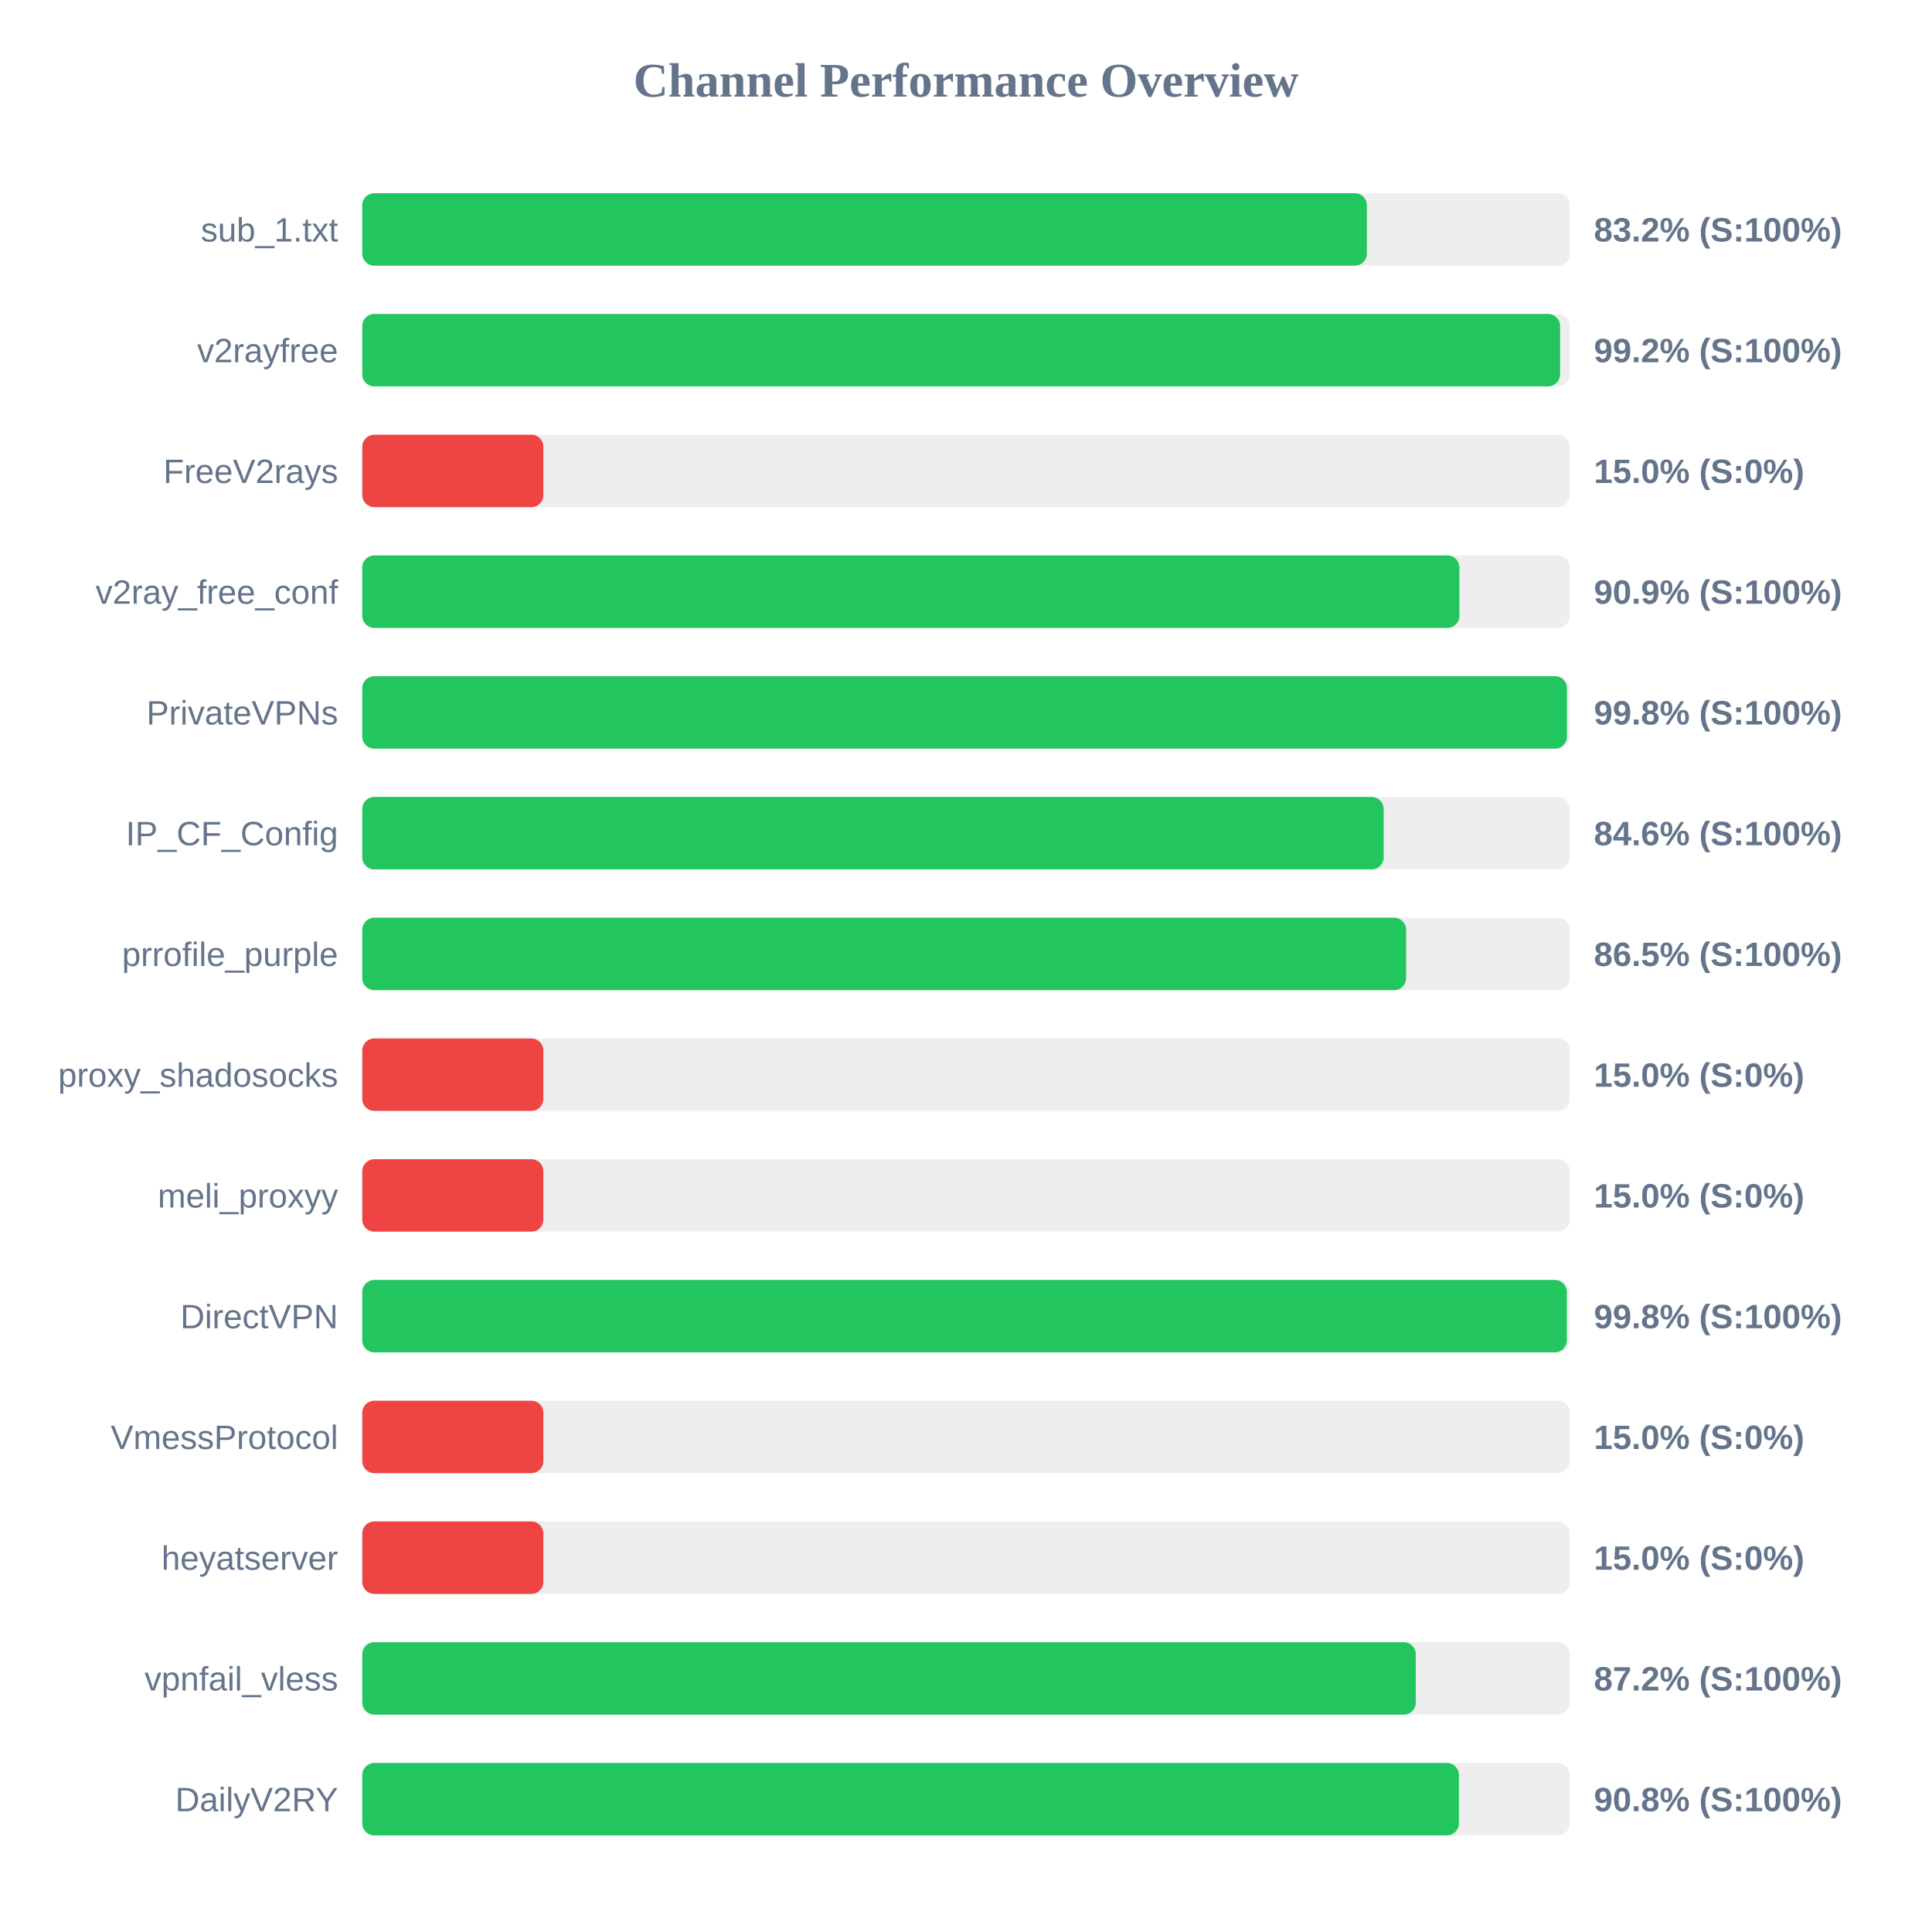
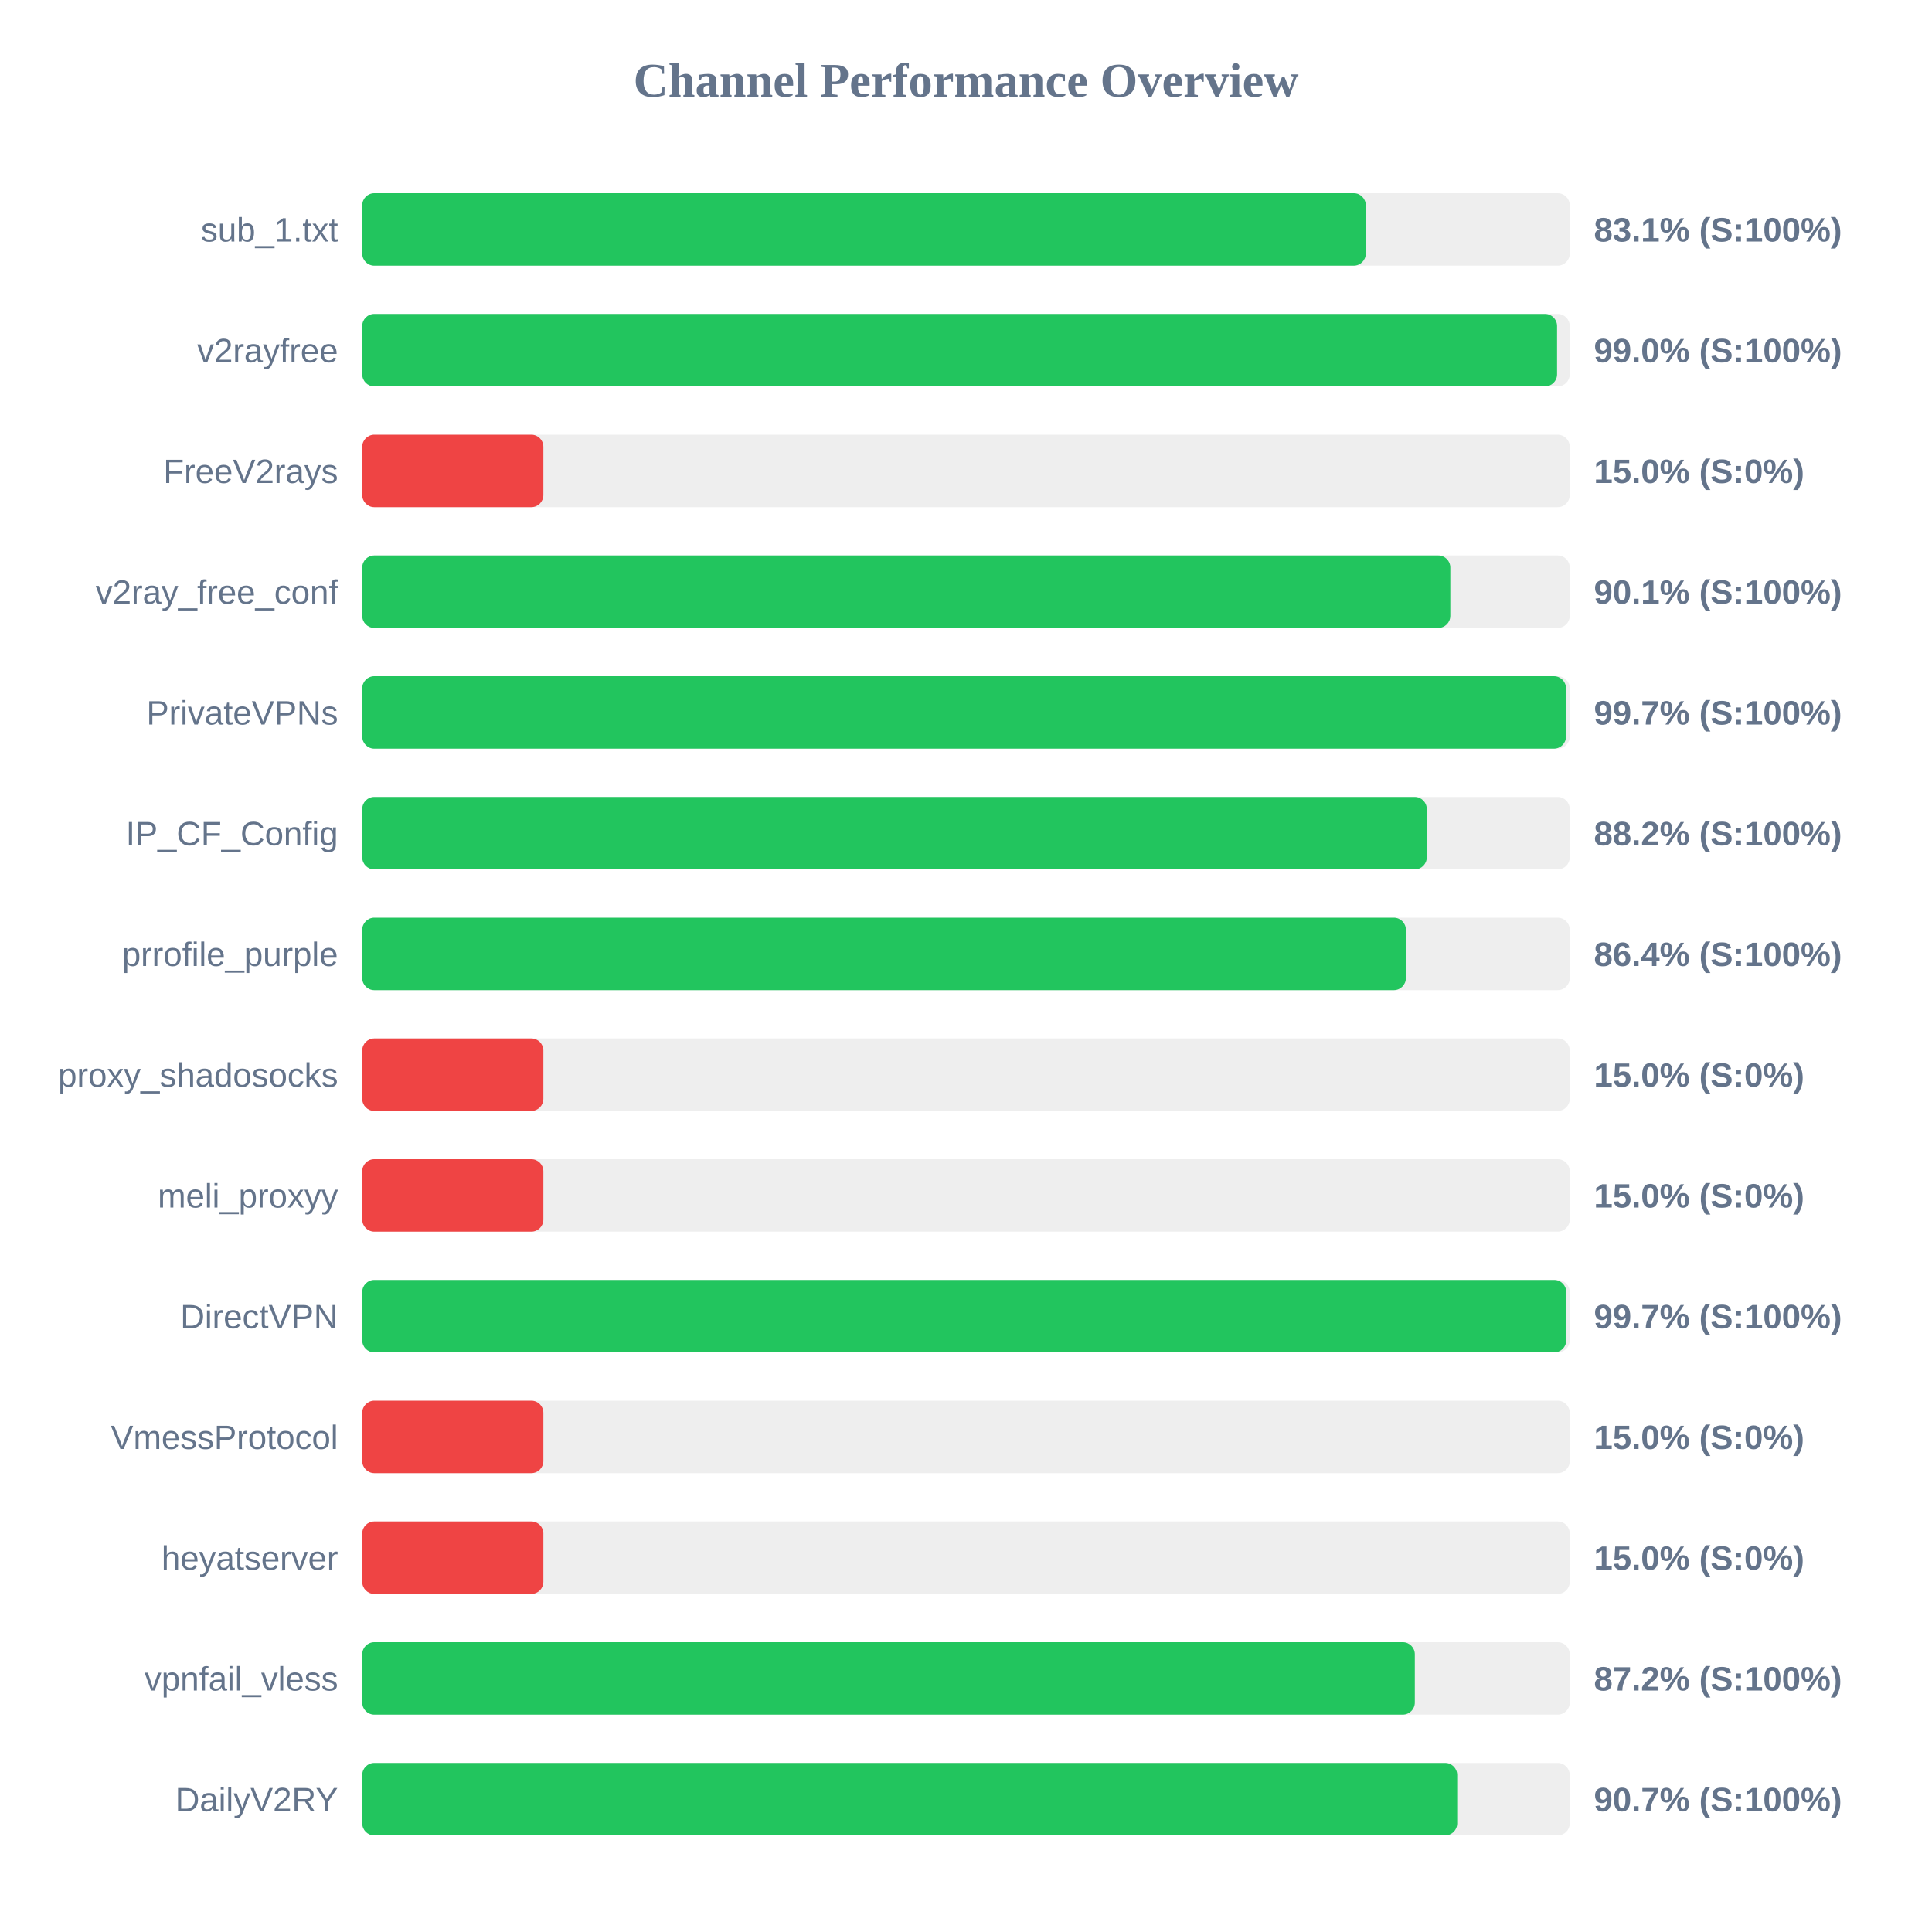
<svg xmlns="http://www.w3.org/2000/svg" width="800" height="800" version="1.1">
  <style>
        .row { font: 14px Arial; fill: #64748b; }
        .score { font: bold 14px Arial; fill: #64748b; }
    </style>
  <text x="400" y="40" text-anchor="middle" font-size="20px" font-weight="bold" fill="#64748b">Channel Performance Overview</text>
  <rect x="150" y="80" width="500" height="30" fill="#eee" rx="5" />
-   <rect x="150" y="80" width="416.0" height="30" fill="#22c55e" rx="5" />
+   <rect x="150" y="80" width="415.55" height="30" fill="#22c55e" rx="5" />
  <text x="140" y="100" text-anchor="end" class="row">sub_1.txt</text>
-   <text x="660" y="100" text-anchor="start" class="score">83.2% (S:100%)</text>
+   <text x="660" y="100" text-anchor="start" class="score">83.1% (S:100%)</text>
  <rect x="150" y="130" width="500" height="30" fill="#eee" rx="5" />
-   <rect x="150" y="130" width="496.0" height="30" fill="#22c55e" rx="5" />
+   <rect x="150" y="130" width="494.75" height="30" fill="#22c55e" rx="5" />
  <text x="140" y="150" text-anchor="end" class="row">v2rayfree</text>
-   <text x="660" y="150" text-anchor="start" class="score">99.2% (S:100%)</text>
+   <text x="660" y="150" text-anchor="start" class="score">99.0% (S:100%)</text>
  <rect x="150" y="180" width="500" height="30" fill="#eee" rx="5" />
  <rect x="150" y="180" width="75.0" height="30" fill="#ef4444" rx="5" />
  <text x="140" y="200" text-anchor="end" class="row">FreeV2rays</text>
  <text x="660" y="200" text-anchor="start" class="score">15.0% (S:0%)</text>
  <rect x="150" y="230" width="500" height="30" fill="#eee" rx="5" />
-   <rect x="150" y="230" width="454.3" height="30" fill="#22c55e" rx="5" />
+   <rect x="150" y="230" width="450.55" height="30" fill="#22c55e" rx="5" />
  <text x="140" y="250" text-anchor="end" class="row">v2ray_free_conf</text>
-   <text x="660" y="250" text-anchor="start" class="score">90.9% (S:100%)</text>
+   <text x="660" y="250" text-anchor="start" class="score">90.1% (S:100%)</text>
  <rect x="150" y="280" width="500" height="30" fill="#eee" rx="5" />
-   <rect x="150" y="280" width="498.85" height="30" fill="#22c55e" rx="5" />
+   <rect x="150" y="280" width="498.45" height="30" fill="#22c55e" rx="5" />
  <text x="140" y="300" text-anchor="end" class="row">PrivateVPNs</text>
-   <text x="660" y="300" text-anchor="start" class="score">99.8% (S:100%)</text>
+   <text x="660" y="300" text-anchor="start" class="score">99.7% (S:100%)</text>
  <rect x="150" y="330" width="500" height="30" fill="#eee" rx="5" />
-   <rect x="150" y="330" width="422.95" height="30" fill="#22c55e" rx="5" />
+   <rect x="150" y="330" width="440.8" height="30" fill="#22c55e" rx="5" />
  <text x="140" y="350" text-anchor="end" class="row">IP_CF_Config</text>
-   <text x="660" y="350" text-anchor="start" class="score">84.6% (S:100%)</text>
+   <text x="660" y="350" text-anchor="start" class="score">88.2% (S:100%)</text>
  <rect x="150" y="380" width="500" height="30" fill="#eee" rx="5" />
-   <rect x="150" y="380" width="432.25" height="30" fill="#22c55e" rx="5" />
+   <rect x="150" y="380" width="432.15" height="30" fill="#22c55e" rx="5" />
  <text x="140" y="400" text-anchor="end" class="row">prrofile_purple</text>
-   <text x="660" y="400" text-anchor="start" class="score">86.5% (S:100%)</text>
+   <text x="660" y="400" text-anchor="start" class="score">86.4% (S:100%)</text>
  <rect x="150" y="430" width="500" height="30" fill="#eee" rx="5" />
  <rect x="150" y="430" width="75.0" height="30" fill="#ef4444" rx="5" />
  <text x="140" y="450" text-anchor="end" class="row">proxy_shadosocks</text>
  <text x="660" y="450" text-anchor="start" class="score">15.0% (S:0%)</text>
  <rect x="150" y="480" width="500" height="30" fill="#eee" rx="5" />
  <rect x="150" y="480" width="75.0" height="30" fill="#ef4444" rx="5" />
  <text x="140" y="500" text-anchor="end" class="row">meli_proxyy</text>
  <text x="660" y="500" text-anchor="start" class="score">15.0% (S:0%)</text>
  <rect x="150" y="530" width="500" height="30" fill="#eee" rx="5" />
-   <rect x="150" y="530" width="498.8" height="30" fill="#22c55e" rx="5" />
+   <rect x="150" y="530" width="498.55" height="30" fill="#22c55e" rx="5" />
  <text x="140" y="550" text-anchor="end" class="row">DirectVPN</text>
-   <text x="660" y="550" text-anchor="start" class="score">99.8% (S:100%)</text>
+   <text x="660" y="550" text-anchor="start" class="score">99.7% (S:100%)</text>
  <rect x="150" y="580" width="500" height="30" fill="#eee" rx="5" />
  <rect x="150" y="580" width="75.0" height="30" fill="#ef4444" rx="5" />
  <text x="140" y="600" text-anchor="end" class="row">VmessProtocol</text>
  <text x="660" y="600" text-anchor="start" class="score">15.0% (S:0%)</text>
  <rect x="150" y="630" width="500" height="30" fill="#eee" rx="5" />
  <rect x="150" y="630" width="75.0" height="30" fill="#ef4444" rx="5" />
  <text x="140" y="650" text-anchor="end" class="row">heyatserver</text>
  <text x="660" y="650" text-anchor="start" class="score">15.0% (S:0%)</text>
  <rect x="150" y="680" width="500" height="30" fill="#eee" rx="5" />
-   <rect x="150" y="680" width="436.25" height="30" fill="#22c55e" rx="5" />
+   <rect x="150" y="680" width="435.85" height="30" fill="#22c55e" rx="5" />
  <text x="140" y="700" text-anchor="end" class="row">vpnfail_vless</text>
  <text x="660" y="700" text-anchor="start" class="score">87.2% (S:100%)</text>
  <rect x="150" y="730" width="500" height="30" fill="#eee" rx="5" />
-   <rect x="150" y="730" width="454.1" height="30" fill="#22c55e" rx="5" />
+   <rect x="150" y="730" width="453.4" height="30" fill="#22c55e" rx="5" />
  <text x="140" y="750" text-anchor="end" class="row">DailyV2RY</text>
-   <text x="660" y="750" text-anchor="start" class="score">90.8% (S:100%)</text>
+   <text x="660" y="750" text-anchor="start" class="score">90.7% (S:100%)</text>
</svg>
